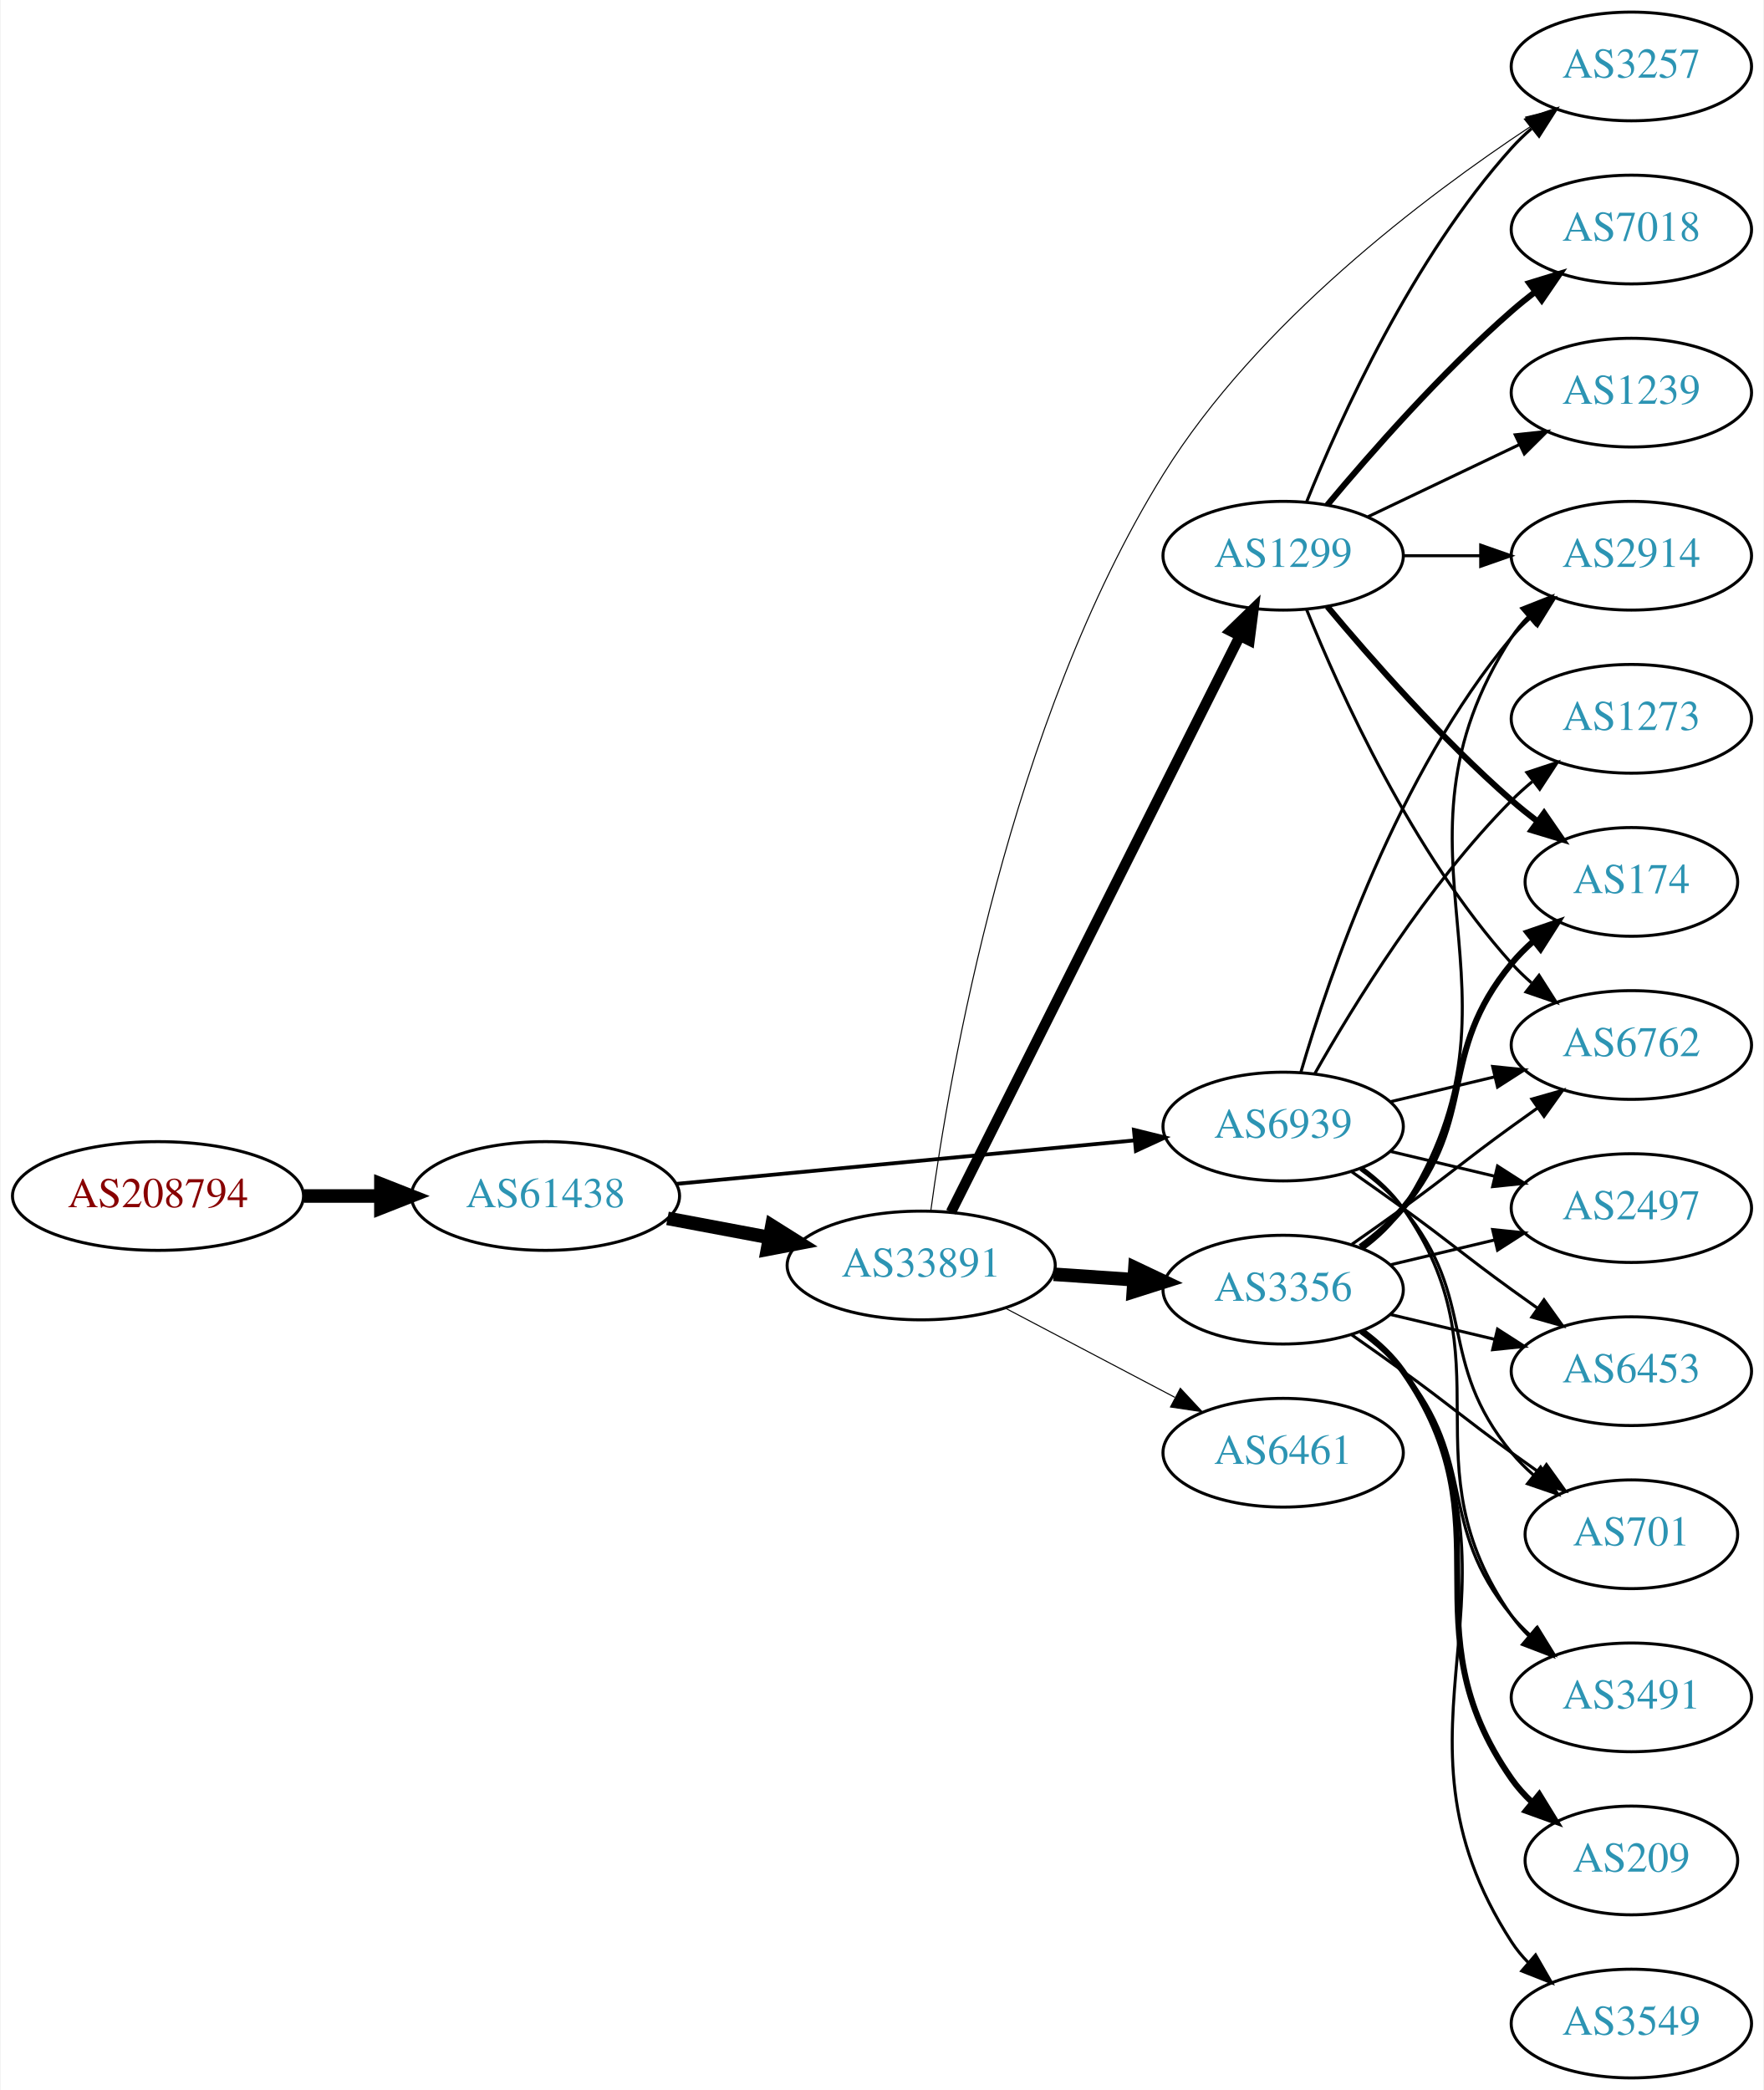
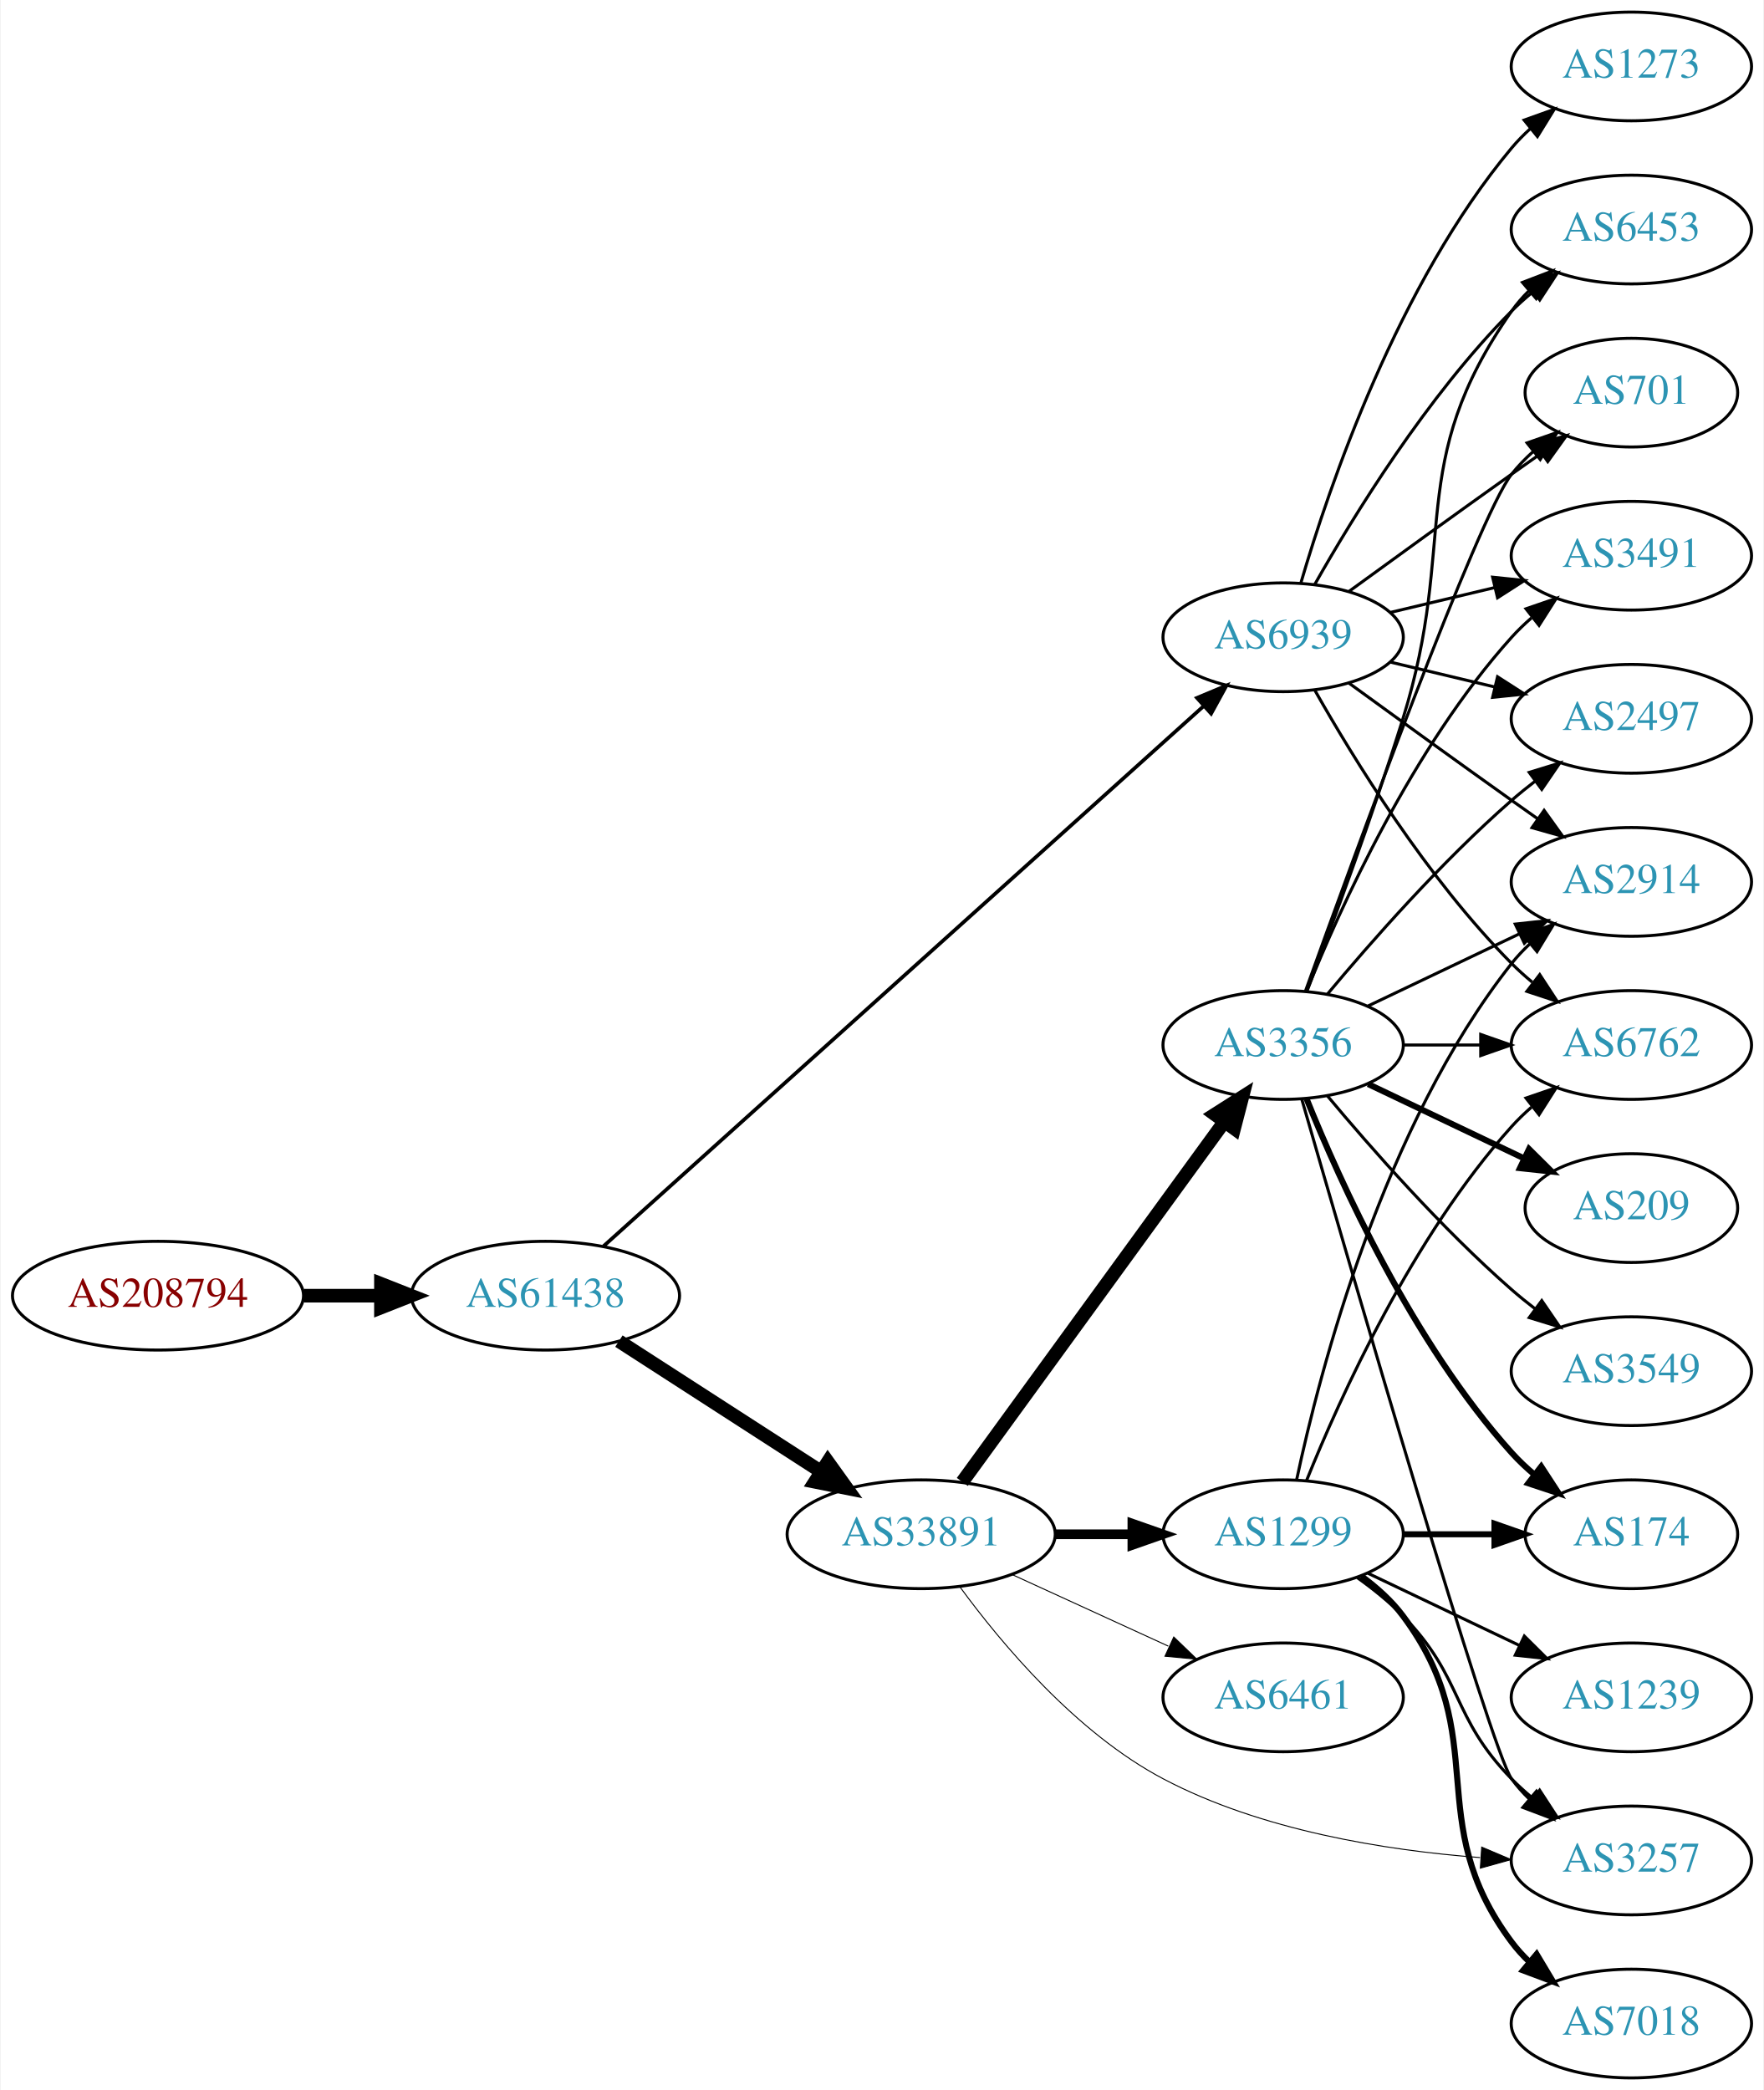
<svg xmlns="http://www.w3.org/2000/svg" xmlns:xlink="http://www.w3.org/1999/xlink" width="584pt" height="692pt" viewBox="0.00 0.00 583.56 692.00">
  <g id="graph0" class="graph" transform="scale(1 1) rotate(0) translate(4 688)">
    <polygon fill="white" stroke="none" points="-4,4 -4,-688 579.562,-688 579.562,4 -4,4" />
    <g id="node1" class="node">
      <g id="a_node1">
        <a xlink:href="/asn/208794" xlink:title="AS208794 ~ Wolfgang Michael Brandstaetter [AT]">
-           <ellipse fill="#ffffff" stroke="black" cx="48.096" cy="-292" rx="48.192" ry="18" />
-           <text text-anchor="middle" x="48.096" y="-288.3" font-family="Times,serif" font-size="14.00" fill="#880000">AS208794</text>
+           <ellipse fill="#ffffff" stroke="black" cx="48.096" cy="-259" rx="48.192" ry="18" />
+           <text text-anchor="middle" x="48.096" y="-255.3" font-family="Times,serif" font-size="14.00" fill="#880000">AS208794</text>
        </a>
      </g>
    </g>
    <g id="node2" class="node">
      <g id="a_node2">
        <a xlink:href="/asn/61438" xlink:title="AS61438 ~ ip-it consult GmbH [AT]">
-           <ellipse fill="#ffffff" stroke="black" cx="176.388" cy="-292" rx="44.393" ry="18" />
-           <text text-anchor="middle" x="176.388" y="-288.3" font-family="Times,serif" font-size="14.00" fill="#2c94b3">AS61438</text>
+           <ellipse fill="#ffffff" stroke="black" cx="176.388" cy="-259" rx="44.393" ry="18" />
+           <text text-anchor="middle" x="176.388" y="-255.3" font-family="Times,serif" font-size="14.00" fill="#2c94b3">AS61438</text>
        </a>
      </g>
    </g>
    <g id="edge1" class="edge">
-       <path fill="none" stroke="black" stroke-width="4.5" d="M96.481,-292C104.742,-292 113.386,-292 121.799,-292" />
-       <polygon fill="black" stroke="black" stroke-width="4.5" points="121.904,-295.938 131.904,-292 121.904,-288.063 121.904,-295.938" />
+       <path fill="none" stroke="black" stroke-width="4.5" d="M96.481,-259C104.742,-259 113.386,-259 121.799,-259" />
+       <polygon fill="black" stroke="black" stroke-width="4.5" points="121.904,-262.938 131.904,-259 121.904,-255.063 121.904,-262.938" />
    </g>
    <g id="node3" class="node">
      <g id="a_node3">
        <a xlink:href="/asn/33891" xlink:title="AS33891 ~ CORE-BACKBONE GMBH GLOBAL NETWORK [DE]">
-           <ellipse fill="#ffffff" stroke="black" cx="300.78" cy="-269" rx="44.393" ry="18" />
-           <text text-anchor="middle" x="300.78" y="-265.3" font-family="Times,serif" font-size="14.00" fill="#2c94b3">AS33891</text>
+           <ellipse fill="#ffffff" stroke="black" cx="300.78" cy="-180" rx="44.393" ry="18" />
+           <text text-anchor="middle" x="300.78" y="-176.3" font-family="Times,serif" font-size="14.00" fill="#2c94b3">AS33891</text>
        </a>
      </g>
    </g>
    <g id="edge2" class="edge">
-       <path fill="none" stroke="black" stroke-width="4.5" d="M216.787,-284.596C227.487,-282.585 239.211,-280.382 250.388,-278.282" />
-       <polygon fill="black" stroke="black" stroke-width="4.5" points="251.353,-282.107 260.454,-276.39 249.899,-274.367 251.353,-282.107" />
+       <path fill="none" stroke="black" stroke-width="4.5" d="M200.697,-243.955C219.631,-231.733 246.544,-214.362 267.543,-200.808" />
+       <polygon fill="black" stroke="black" stroke-width="4.5" points="269.874,-203.99 276.14,-195.258 265.603,-197.373 269.874,-203.99" />
    </g>
    <g id="node4" class="node">
      <g id="a_node4">
        <a xlink:href="/asn/6939" xlink:title="AS6939 ~ Hurricane Electric LLC [US]">
-           <ellipse fill="#ffffff" stroke="black" cx="420.622" cy="-315" rx="39.794" ry="18" />
-           <text text-anchor="middle" x="420.622" y="-311.3" font-family="Times,serif" font-size="14.00" fill="#2c94b3">AS6939</text>
+           <ellipse fill="#ffffff" stroke="black" cx="420.622" cy="-477" rx="39.794" ry="18" />
+           <text text-anchor="middle" x="420.622" y="-473.3" font-family="Times,serif" font-size="14.00" fill="#2c94b3">AS6939</text>
        </a>
      </g>
    </g>
    <g id="edge3" class="edge">
-       <path fill="none" stroke="black" stroke-width="1.26" d="M219.582,-296.006C261.961,-300.03 327.174,-306.222 371.533,-310.434" />
-       <polygon fill="black" stroke="black" stroke-width="1.26" points="371.212,-313.919 381.498,-311.38 371.874,-306.95 371.212,-313.919" />
+       <path fill="none" stroke="black" stroke-width="1.212" d="M195.595,-275.385C238.327,-313.843 345.136,-409.966 394.222,-454.141" />
+       <polygon fill="black" stroke="black" stroke-width="1.212" points="392.088,-456.929 401.862,-461.017 396.771,-451.726 392.088,-456.929" />
    </g>
    <g id="node5" class="node">
      <g id="a_node5">
-         <a xlink:href="/asn/3356" xlink:title="AS3356 ~ Level 3 Parent, LLC [US]">
-           <ellipse fill="#ffffff" stroke="black" cx="420.622" cy="-261" rx="39.794" ry="18" />
-           <text text-anchor="middle" x="420.622" y="-257.3" font-family="Times,serif" font-size="14.00" fill="#2c94b3">AS3356</text>
+         <a xlink:href="/asn/1299" xlink:title="AS1299 ~ Telia Carrier [EU]">
+           <ellipse fill="#ffffff" stroke="black" cx="420.622" cy="-180" rx="39.794" ry="18" />
+           <text text-anchor="middle" x="420.622" y="-176.3" font-family="Times,serif" font-size="14.00" fill="#2c94b3">AS1299</text>
        </a>
      </g>
    </g>
    <g id="edge4" class="edge">
-       <path fill="none" stroke="black" stroke-width="4.5" d="M344.657,-266.089C353.266,-265.505 362.369,-264.887 371.152,-264.291" />
-       <polygon fill="black" stroke="black" stroke-width="4.5" points="371.556,-268.21 381.267,-263.604 371.023,-260.353 371.556,-268.21" />
+       <path fill="none" stroke="black" stroke-width="3.214" d="M344.991,-180C353.303,-180 362.066,-180 370.548,-180" />
+       <polygon fill="black" stroke="black" stroke-width="3.214" points="370.707,-183.5 380.707,-180 370.707,-176.5 370.707,-183.5" />
    </g>
    <g id="node6" class="node">
      <g id="a_node6">
-         <a xlink:href="/asn/6461" xlink:title="AS6461 ~ Zayo Bandwidth [US]">
-           <ellipse fill="#ffffff" stroke="black" cx="420.622" cy="-207" rx="39.794" ry="18" />
-           <text text-anchor="middle" x="420.622" y="-203.3" font-family="Times,serif" font-size="14.00" fill="#2c94b3">AS6461</text>
+         <a xlink:href="/asn/3356" xlink:title="AS3356 ~ Level 3 Parent, LLC [US]">
+           <ellipse fill="#ffffff" stroke="black" cx="420.622" cy="-342" rx="39.794" ry="18" />
+           <text text-anchor="middle" x="420.622" y="-338.3" font-family="Times,serif" font-size="14.00" fill="#2c94b3">AS3356</text>
        </a>
      </g>
    </g>
    <g id="edge5" class="edge">
-       <path fill="none" stroke="black" stroke-width="0.346" d="M328.52,-254.931C345.174,-246.169 366.777,-234.803 384.765,-225.339" />
-       <polygon fill="black" stroke="black" stroke-width="0.346" points="386.577,-228.341 393.798,-220.587 383.318,-222.146 386.577,-228.341" />
+       <path fill="none" stroke="black" stroke-width="4.5" d="M314.391,-197.337C335.212,-225.96 376.874,-283.233 401.063,-316.486" />
+       <polygon fill="black" stroke="black" stroke-width="4.5" points="398.035,-319.017 407.102,-324.788 404.403,-314.385 398.035,-319.017" />
    </g>
    <g id="node7" class="node">
      <g id="a_node7">
-         <a xlink:href="/asn/3257" xlink:title="AS3257 ~ GTT [DE]">
-           <ellipse fill="#ffffff" stroke="black" cx="535.915" cy="-666" rx="39.794" ry="18" />
-           <text text-anchor="middle" x="535.915" y="-662.3" font-family="Times,serif" font-size="14.00" fill="#2c94b3">AS3257</text>
+         <a xlink:href="/asn/6461" xlink:title="AS6461 ~ Zayo Bandwidth [US]">
+           <ellipse fill="#ffffff" stroke="black" cx="420.622" cy="-126" rx="39.794" ry="18" />
+           <text text-anchor="middle" x="420.622" y="-122.3" font-family="Times,serif" font-size="14.00" fill="#2c94b3">AS6461</text>
        </a>
      </g>
    </g>
    <g id="edge6" class="edge">
-       <path fill="none" stroke="black" stroke-width="0.346" d="M303.968,-287.173C310.005,-331.75 329.955,-448.855 380.976,-531 412.098,-581.107 467.552,-622.977 502.718,-646.235" />
-       <polygon fill="black" stroke="black" stroke-width="0.346" points="500.902,-649.229 511.195,-651.741 504.715,-643.359 500.902,-649.229" />
+       <path fill="none" stroke="black" stroke-width="0.321" d="M330.909,-166.652C346.521,-159.498 365.918,-150.609 382.59,-142.97" />
+       <polygon fill="black" stroke="black" stroke-width="0.321" points="384.409,-145.986 392.042,-138.638 381.493,-139.622 384.409,-145.986" />
    </g>
    <g id="node8" class="node">
      <g id="a_node8">
-         <a xlink:href="/asn/1299" xlink:title="AS1299 ~ Telia Carrier [EU]">
-           <ellipse fill="#ffffff" stroke="black" cx="420.622" cy="-504" rx="39.794" ry="18" />
-           <text text-anchor="middle" x="420.622" y="-500.3" font-family="Times,serif" font-size="14.00" fill="#2c94b3">AS1299</text>
+         <a xlink:href="/asn/3257" xlink:title="AS3257 ~ GTT [DE]">
+           <ellipse fill="#ffffff" stroke="black" cx="535.915" cy="-72" rx="39.794" ry="18" />
+           <text text-anchor="middle" x="535.915" y="-68.3" font-family="Times,serif" font-size="14.00" fill="#2c94b3">AS3257</text>
        </a>
      </g>
    </g>
    <g id="edge7" class="edge">
-       <path fill="none" stroke="black" stroke-width="3.462" d="M310.637,-286.663C331.118,-327.507 381.857,-428.689 406.189,-477.211" />
-       <polygon fill="black" stroke="black" stroke-width="3.462" points="403.212,-479.082 410.823,-486.452 409.469,-475.944 403.212,-479.082" />
+       <path fill="none" stroke="black" stroke-width="0.321" d="M313.554,-162.65C327.37,-143.763 352.096,-114.225 380.976,-99 413.323,-81.948 454.274,-75.367 485.806,-72.958" />
+       <polygon fill="black" stroke="black" stroke-width="0.321" points="486.359,-76.429 496.112,-72.292 485.907,-69.444 486.359,-76.429" />
    </g>
    <g id="node9" class="node">
      <g id="a_node9">
        <a xlink:href="/asn/2497" xlink:title="AS2497 ~ Internet Initiative Japan Inc. [JP]">
-           <ellipse fill="#ffffff" stroke="black" cx="535.915" cy="-288" rx="39.794" ry="18" />
-           <text text-anchor="middle" x="535.915" y="-284.3" font-family="Times,serif" font-size="14.00" fill="#2c94b3">AS2497</text>
-         </a>
-       </g>
-     </g>
-     <g id="edge26" class="edge">
-       <path fill="none" stroke="black" d="M456.229,-306.752C467.101,-304.162 479.255,-301.265 490.698,-298.538" />
-       <polygon fill="black" stroke="black" points="491.604,-301.92 500.52,-296.197 489.981,-295.111 491.604,-301.92" />
+           <ellipse fill="#ffffff" stroke="black" cx="535.915" cy="-450" rx="39.794" ry="18" />
+           <text text-anchor="middle" x="535.915" y="-446.3" font-family="Times,serif" font-size="14.00" fill="#2c94b3">AS2497</text>
+         </a>
+       </g>
+     </g>
+     <g id="edge27" class="edge">
+       <path fill="none" stroke="black" d="M456.229,-468.752C467.101,-466.162 479.255,-463.265 490.698,-460.538" />
+       <polygon fill="black" stroke="black" points="491.604,-463.92 500.52,-458.197 489.981,-457.111 491.604,-463.92" />
    </g>
    <g id="node10" class="node">
      <g id="a_node10">
-         <a xlink:href="/asn/2914" xlink:title="AS2914 ~ NTT America, Inc. [US]">
-           <ellipse fill="#ffffff" stroke="black" cx="535.915" cy="-504" rx="39.794" ry="18" />
-           <text text-anchor="middle" x="535.915" y="-500.3" font-family="Times,serif" font-size="14.00" fill="#2c94b3">AS2914</text>
-         </a>
-       </g>
-     </g>
-     <g id="edge27" class="edge">
-       <path fill="none" stroke="black" d="M426.496,-333.002C435.81,-364.844 458.627,-431.981 496.269,-477 498.139,-479.237 500.237,-481.374 502.464,-483.396" />
-       <polygon fill="black" stroke="black" points="500.407,-486.234 510.383,-489.804 504.81,-480.793 500.407,-486.234" />
-     </g>
-     <g id="node12" class="node">
-       <g id="a_node12">
        <a xlink:href="/asn/6453" xlink:title="AS6453 ~ TATA COMMUNICATIONS (AMERICA) INC [US]">
-           <ellipse fill="#ffffff" stroke="black" cx="535.915" cy="-234" rx="39.794" ry="18" />
-           <text text-anchor="middle" x="535.915" y="-230.3" font-family="Times,serif" font-size="14.00" fill="#2c94b3">AS6453</text>
-         </a>
-       </g>
-     </g>
-     <g id="edge24" class="edge">
-       <path fill="none" stroke="black" d="M443.379,-299.991C448.914,-296.121 454.833,-291.936 460.269,-288 476.469,-276.271 480.069,-272.729 496.269,-261 499.072,-258.971 502.003,-256.875 504.944,-254.79" />
-       <polygon fill="black" stroke="black" points="506.995,-257.627 513.158,-249.009 502.966,-251.903 506.995,-257.627" />
+           <ellipse fill="#ffffff" stroke="black" cx="535.915" cy="-612" rx="39.794" ry="18" />
+           <text text-anchor="middle" x="535.915" y="-608.3" font-family="Times,serif" font-size="14.00" fill="#2c94b3">AS6453</text>
+         </a>
+       </g>
+     </g>
+     <g id="edge28" class="edge">
+       <path fill="none" stroke="black" d="M431.082,-494.49C443.864,-517.096 468.296,-556.886 496.269,-585 498.379,-587.121 500.676,-589.188 503.061,-591.171" />
+       <polygon fill="black" stroke="black" points="501.313,-594.242 511.376,-597.556 505.577,-588.69 501.313,-594.242" />
+     </g>
+     <g id="node11" class="node">
+       <g id="a_node11">
+         <a xlink:href="/asn/701" xlink:title="AS701 ~ UUNET [US]">
+           <ellipse fill="#ffffff" stroke="black" cx="535.915" cy="-558" rx="35.194" ry="18" />
+           <text text-anchor="middle" x="535.915" y="-554.3" font-family="Times,serif" font-size="14.00" fill="#2c94b3">AS701</text>
+         </a>
+       </g>
+     </g>
+     <g id="edge30" class="edge">
+       <path fill="none" stroke="black" d="M442.471,-492.222C457.404,-503.091 478.018,-518.025 496.269,-531 499.479,-533.282 502.848,-535.661 506.203,-538.018" />
+       <polygon fill="black" stroke="black" points="504.215,-540.899 514.413,-543.77 508.231,-535.166 504.215,-540.899" />
    </g>
    <g id="node14" class="node">
      <g id="a_node14">
        <a xlink:href="/asn/6762" xlink:title="AS6762 ~ TELECOM ITALIA SPARKLE S.p.A. [IT]">
          <ellipse fill="#ffffff" stroke="black" cx="535.915" cy="-342" rx="39.794" ry="18" />
          <text text-anchor="middle" x="535.915" y="-338.3" font-family="Times,serif" font-size="14.00" fill="#2c94b3">AS6762</text>
        </a>
      </g>
    </g>
    <g id="edge25" class="edge">
-       <path fill="none" stroke="black" d="M456.229,-323.248C467.101,-325.838 479.255,-328.735 490.698,-331.462" />
-       <polygon fill="black" stroke="black" points="489.981,-334.889 500.52,-333.803 491.604,-328.08 489.981,-334.889" />
-     </g>
-     <g id="node16" class="node">
-       <g id="a_node16">
-         <a xlink:href="/asn/701" xlink:title="AS701 ~ UUNET [US]">
-           <ellipse fill="#ffffff" stroke="black" cx="535.915" cy="-180" rx="35.194" ry="18" />
-           <text text-anchor="middle" x="535.915" y="-176.3" font-family="Times,serif" font-size="14.00" fill="#2c94b3">AS701</text>
-         </a>
-       </g>
-     </g>
-     <g id="edge23" class="edge">
-       <path fill="none" stroke="black" d="M446.203,-300.844C451.297,-297.128 456.311,-292.799 460.269,-288 485.333,-257.606 471.204,-237.394 496.269,-207 498.404,-204.411 500.846,-201.959 503.443,-199.666" />
-       <polygon fill="black" stroke="black" points="505.851,-202.225 511.542,-193.288 501.52,-196.725 505.851,-202.225" />
+       <path fill="none" stroke="black" d="M431.082,-459.51C443.864,-436.904 468.296,-397.114 496.269,-369 498.379,-366.879 500.676,-364.812 503.061,-362.829" />
+       <polygon fill="black" stroke="black" points="505.577,-365.31 511.376,-356.444 501.313,-359.758 505.577,-365.31" />
+     </g>
+     <g id="node15" class="node">
+       <g id="a_node15">
+         <a xlink:href="/asn/3491" xlink:title="AS3491 ~ PCCW Global, Inc. [US]">
+           <ellipse fill="#ffffff" stroke="black" cx="535.915" cy="-504" rx="39.794" ry="18" />
+           <text text-anchor="middle" x="535.915" y="-500.3" font-family="Times,serif" font-size="14.00" fill="#2c94b3">AS3491</text>
+         </a>
+       </g>
+     </g>
+     <g id="edge24" class="edge">
+       <path fill="none" stroke="black" d="M456.229,-485.248C467.101,-487.838 479.255,-490.735 490.698,-493.462" />
+       <polygon fill="black" stroke="black" points="489.981,-496.889 500.52,-495.803 491.604,-490.08 489.981,-496.889" />
    </g>
    <g id="node17" class="node">
      <g id="a_node17">
-         <a xlink:href="/asn/3491" xlink:title="AS3491 ~ PCCW Global, Inc. [US]">
-           <ellipse fill="#ffffff" stroke="black" cx="535.915" cy="-126" rx="39.794" ry="18" />
-           <text text-anchor="middle" x="535.915" y="-122.3" font-family="Times,serif" font-size="14.00" fill="#2c94b3">AS3491</text>
-         </a>
-       </g>
-     </g>
-     <g id="edge28" class="edge">
-       <path fill="none" stroke="black" d="M446.782,-301.284C451.846,-297.545 456.701,-293.096 460.269,-288 495.882,-237.131 460.655,-203.869 496.269,-153 497.941,-150.611 499.896,-148.365 502.023,-146.267" />
-       <polygon fill="black" stroke="black" points="504.388,-148.851 509.756,-139.716 499.863,-143.51 504.388,-148.851" />
+         <a xlink:href="/asn/2914" xlink:title="AS2914 ~ NTT America, Inc. [US]">
+           <ellipse fill="#ffffff" stroke="black" cx="535.915" cy="-396" rx="39.794" ry="18" />
+           <text text-anchor="middle" x="535.915" y="-392.3" font-family="Times,serif" font-size="14.00" fill="#2c94b3">AS2914</text>
+         </a>
+       </g>
+     </g>
+     <g id="edge26" class="edge">
+       <path fill="none" stroke="black" d="M442.471,-461.778C457.404,-450.909 478.018,-435.975 496.269,-423 499.089,-420.995 502.032,-418.915 504.98,-416.841" />
+       <polygon fill="black" stroke="black" points="507.026,-419.681 513.205,-411.074 503.008,-413.95 507.026,-419.681" />
    </g>
    <g id="node20" class="node">
      <g id="a_node20">
        <a xlink:href="/asn/1273" xlink:title="AS1273 ~ Vodafone Group PLC [EU]">
-           <ellipse fill="#ffffff" stroke="black" cx="535.915" cy="-450" rx="39.794" ry="18" />
-           <text text-anchor="middle" x="535.915" y="-446.3" font-family="Times,serif" font-size="14.00" fill="#2c94b3">AS1273</text>
+           <ellipse fill="#ffffff" stroke="black" cx="535.915" cy="-666" rx="39.794" ry="18" />
+           <text text-anchor="middle" x="535.915" y="-662.3" font-family="Times,serif" font-size="14.00" fill="#2c94b3">AS1273</text>
        </a>
      </g>
    </g>
    <g id="edge29" class="edge">
-       <path fill="none" stroke="black" d="M431.082,-332.49C443.864,-355.096 468.296,-394.886 496.269,-423 498.379,-425.121 500.676,-427.188 503.061,-429.171" />
-       <polygon fill="black" stroke="black" points="501.313,-432.242 511.376,-435.556 505.577,-426.69 501.313,-432.242" />
+       <path fill="none" stroke="black" d="M426.496,-495.002C435.81,-526.844 458.627,-593.981 496.269,-639 498.139,-641.237 500.237,-643.374 502.464,-645.396" />
+       <polygon fill="black" stroke="black" points="500.407,-648.234 510.383,-651.804 504.81,-642.793 500.407,-648.234" />
+     </g>
+     <g id="edge22" class="edge">
+       <path fill="none" stroke="black" d="M445.216,-165.611C450.472,-161.852 455.804,-157.563 460.269,-153 480.441,-132.383 476.096,-119.617 496.269,-99 498.362,-96.861 500.645,-94.782 503.022,-92.79" />
+       <polygon fill="black" stroke="black" points="505.54,-95.268 511.321,-86.389 501.265,-89.725 505.54,-95.268" />
+     </g>
+     <g id="edge23" class="edge">
+       <path fill="none" stroke="black" d="M428.37,-197.787C439.421,-225.243 463.474,-278.578 496.269,-315 498.271,-317.224 500.49,-319.363 502.822,-321.397" />
+       <polygon fill="black" stroke="black" points="501.021,-324.433 511.041,-327.873 505.353,-318.935 501.021,-324.433" />
+     </g>
+     <g id="node16" class="node">
+       <g id="a_node16">
+         <a xlink:href="/asn/174" xlink:title="AS174 ~ Cogent Communications [US]">
+           <ellipse fill="#ffffff" stroke="black" cx="535.915" cy="-180" rx="35.194" ry="18" />
+           <text text-anchor="middle" x="535.915" y="-176.3" font-family="Times,serif" font-size="14.00" fill="#2c94b3">AS174</text>
+         </a>
+       </g>
+     </g>
+     <g id="edge18" class="edge">
+       <path fill="none" stroke="black" stroke-width="2" d="M460.294,-180C470,-180 480.491,-180 490.453,-180" />
+       <polygon fill="black" stroke="black" stroke-width="2" points="490.59,-183.5 500.59,-180 490.59,-176.5 490.59,-183.5" />
+     </g>
+     <g id="edge21" class="edge">
+       <path fill="none" stroke="black" d="M425.112,-198.16C432.744,-234.03 453.735,-315.155 496.269,-369 498.076,-371.288 500.129,-373.462 502.324,-375.51" />
+       <polygon fill="black" stroke="black" points="500.234,-378.323 510.183,-381.966 504.677,-372.914 500.234,-378.323" />
+     </g>
+     <g id="node18" class="node">
+       <g id="a_node18">
+         <a xlink:href="/asn/1239" xlink:title="AS1239 ~ Sprint [US]">
+           <ellipse fill="#ffffff" stroke="black" cx="535.915" cy="-126" rx="39.794" ry="18" />
+           <text text-anchor="middle" x="535.915" y="-122.3" font-family="Times,serif" font-size="14.00" fill="#2c94b3">AS1239</text>
+         </a>
+       </g>
+     </g>
+     <g id="edge19" class="edge">
+       <path fill="none" stroke="black" d="M448.759,-167.066C463.753,-159.919 482.574,-150.948 498.797,-143.215" />
+       <polygon fill="black" stroke="black" points="500.479,-146.291 508,-138.829 497.467,-139.972 500.479,-146.291" />
+     </g>
+     <g id="node19" class="node">
+       <g id="a_node19">
+         <a xlink:href="/asn/7018" xlink:title="AS7018 ~ AT&amp;T Services, Inc. [US]">
+           <ellipse fill="#ffffff" stroke="black" cx="535.915" cy="-18" rx="39.794" ry="18" />
+           <text text-anchor="middle" x="535.915" y="-14.3" font-family="Times,serif" font-size="14.00" fill="#2c94b3">AS7018</text>
+         </a>
+       </g>
+     </g>
+     <g id="edge20" class="edge">
+       <path fill="none" stroke="black" stroke-width="2" d="M446.553,-166.118C451.629,-162.389 456.547,-157.984 460.269,-153 490.54,-112.458 465.997,-85.542 496.269,-45 498.013,-42.664 500.021,-40.455 502.184,-38.383" />
+       <polygon fill="black" stroke="black" stroke-width="2" points="504.543,-40.973 509.984,-31.882 500.062,-35.595 504.543,-40.973" />
+     </g>
+     <g id="edge11" class="edge">
+       <path fill="none" stroke="black" d="M426.758,-324.156C442.49,-269.654 489.367,-108.476 496.269,-99 497.985,-96.643 499.973,-94.419 502.122,-92.337" />
+       <polygon fill="black" stroke="black" points="504.484,-94.925 509.896,-85.817 499.985,-89.561 504.484,-94.925" />
    </g>
    <g id="edge8" class="edge">
-       <path fill="none" stroke="black" d="M456.229,-269.248C467.101,-271.838 479.255,-274.735 490.698,-277.462" />
-       <polygon fill="black" stroke="black" points="489.981,-280.889 500.52,-279.803 491.604,-274.08 489.981,-280.889" />
+       <path fill="none" stroke="black" d="M435.252,-358.817C449.535,-375.929 473.081,-402.745 496.269,-423 498.734,-425.154 501.373,-427.294 504.07,-429.372" />
+       <polygon fill="black" stroke="black" points="502.095,-432.264 512.225,-435.37 506.244,-426.625 502.095,-432.264" />
    </g>
    <g id="edge9" class="edge">
-       <path fill="none" stroke="black" d="M447.059,-274.53C452.108,-278.278 456.888,-282.779 460.269,-288 506.744,-359.778 449.794,-405.222 496.269,-477 497.853,-479.448 499.746,-481.737 501.829,-483.864" />
-       <polygon fill="black" stroke="black" points="499.623,-486.584 509.479,-490.47 504.198,-481.285 499.623,-486.584" />
-     </g>
-     <g id="node11" class="node">
-       <g id="a_node11">
+       <path fill="none" stroke="black" d="M428.509,-359.809C436.62,-381.094 450.255,-417.869 460.269,-450 478.745,-509.284 460.655,-534.131 496.269,-585 497.941,-587.389 499.896,-589.635 502.023,-591.733" />
+       <polygon fill="black" stroke="black" points="499.863,-594.49 509.756,-598.284 504.388,-589.149 499.863,-594.49" />
+     </g>
+     <g id="edge10" class="edge">
+       <path fill="none" stroke="black" d="M427.995,-359.825C443.936,-404.151 485.061,-516.812 496.269,-531 498.349,-533.633 500.754,-536.116 503.327,-538.428" />
+       <polygon fill="black" stroke="black" points="501.383,-541.354 511.39,-544.835 505.738,-535.873 501.383,-541.354" />
+     </g>
+     <g id="node12" class="node">
+       <g id="a_node12">
        <a xlink:href="/asn/209" xlink:title="AS209 ~ CenturyLink Communications, LLC [US]">
-           <ellipse fill="#ffffff" stroke="black" cx="535.915" cy="-72" rx="35.194" ry="18" />
-           <text text-anchor="middle" x="535.915" y="-68.3" font-family="Times,serif" font-size="14.00" fill="#2c94b3">AS209</text>
-         </a>
-       </g>
-     </g>
-     <g id="edge10" class="edge">
-       <path fill="none" stroke="black" stroke-width="2" d="M446.782,-247.284C451.846,-243.545 456.701,-239.096 460.269,-234 495.882,-183.131 460.655,-149.869 496.269,-99 498.193,-96.251 500.493,-93.69 502.997,-91.327" />
-       <polygon fill="black" stroke="black" stroke-width="2" points="505.414,-93.873 510.959,-84.844 500.994,-88.445 505.414,-93.873" />
-     </g>
-     <g id="edge11" class="edge">
-       <path fill="none" stroke="black" d="M456.229,-252.752C467.101,-250.162 479.255,-247.265 490.698,-244.538" />
-       <polygon fill="black" stroke="black" points="491.604,-247.92 500.52,-242.197 489.981,-241.111 491.604,-247.92" />
+           <ellipse fill="#ffffff" stroke="black" cx="535.915" cy="-288" rx="35.194" ry="18" />
+           <text text-anchor="middle" x="535.915" y="-284.3" font-family="Times,serif" font-size="14.00" fill="#2c94b3">AS209</text>
+         </a>
+       </g>
+     </g>
+     <g id="edge12" class="edge">
+       <path fill="none" stroke="black" stroke-width="2" d="M448.759,-329.066C464.19,-321.71 483.676,-312.423 500.211,-304.541" />
+       <polygon fill="black" stroke="black" stroke-width="2" points="502.032,-307.551 509.553,-300.089 499.02,-301.232 502.032,-307.551" />
    </g>
    <g id="node13" class="node">
      <g id="a_node13">
-         <a xlink:href="/asn/174" xlink:title="AS174 ~ Cogent Communications [US]">
-           <ellipse fill="#ffffff" stroke="black" cx="535.915" cy="-396" rx="35.194" ry="18" />
-           <text text-anchor="middle" x="535.915" y="-392.3" font-family="Times,serif" font-size="14.00" fill="#2c94b3">AS174</text>
-         </a>
-       </g>
-     </g>
-     <g id="edge12" class="edge">
-       <path fill="none" stroke="black" stroke-width="2" d="M446.203,-275.156C451.297,-278.872 456.311,-283.201 460.269,-288 485.333,-318.394 471.204,-338.606 496.269,-369 498.404,-371.589 500.846,-374.041 503.443,-376.334" />
-       <polygon fill="black" stroke="black" stroke-width="2" points="501.52,-379.275 511.542,-382.712 505.851,-373.775 501.52,-379.275" />
+         <a xlink:href="/asn/3549" xlink:title="AS3549 ~ Level 3 Parent, LLC [US]">
+           <ellipse fill="#ffffff" stroke="black" cx="535.915" cy="-234" rx="39.794" ry="18" />
+           <text text-anchor="middle" x="535.915" y="-230.3" font-family="Times,serif" font-size="14.00" fill="#2c94b3">AS3549</text>
+         </a>
+       </g>
    </g>
    <g id="edge13" class="edge">
-       <path fill="none" stroke="black" d="M443.379,-276.009C448.914,-279.879 454.833,-284.064 460.269,-288 476.469,-299.729 480.069,-303.271 496.269,-315 499.072,-317.029 502.003,-319.125 504.944,-321.21" />
-       <polygon fill="black" stroke="black" points="502.966,-324.097 513.158,-326.991 506.995,-318.373 502.966,-324.097" />
-     </g>
-     <g id="node15" class="node">
-       <g id="a_node15">
-         <a xlink:href="/asn/3549" xlink:title="AS3549 ~ Level 3 Parent, LLC [US]">
-           <ellipse fill="#ffffff" stroke="black" cx="535.915" cy="-18" rx="39.794" ry="18" />
-           <text text-anchor="middle" x="535.915" y="-14.3" font-family="Times,serif" font-size="14.00" fill="#2c94b3">AS3549</text>
-         </a>
-       </g>
+       <path fill="none" stroke="black" d="M435.252,-325.183C449.535,-308.071 473.081,-281.255 496.269,-261 498.734,-258.846 501.373,-256.706 504.07,-254.628" />
+       <polygon fill="black" stroke="black" points="506.244,-257.375 512.225,-248.63 502.095,-251.736 506.244,-257.375" />
    </g>
    <g id="edge14" class="edge">
-       <path fill="none" stroke="black" d="M447.059,-247.47C452.108,-243.722 456.888,-239.221 460.269,-234 506.744,-162.222 449.794,-116.778 496.269,-45 497.853,-42.553 499.746,-40.263 501.829,-38.136" />
-       <polygon fill="black" stroke="black" points="504.198,-40.715 509.479,-31.53 499.623,-35.416 504.198,-40.715" />
+       <path fill="none" stroke="black" d="M460.294,-342C468.497,-342 477.261,-342 485.794,-342" />
+       <polygon fill="black" stroke="black" points="486.033,-345.5 496.033,-342 486.033,-338.5 486.033,-345.5" />
    </g>
    <g id="edge15" class="edge">
-       <path fill="none" stroke="black" d="M443.379,-245.991C448.914,-242.121 454.833,-237.936 460.269,-234 476.469,-222.271 480.069,-218.729 496.269,-207 499.298,-204.807 502.476,-202.537 505.655,-200.287" />
-       <polygon fill="black" stroke="black" points="507.797,-203.059 513.965,-194.445 503.771,-197.333 507.797,-203.059" />
+       <path fill="none" stroke="black" d="M428.37,-359.787C439.421,-387.243 463.474,-440.578 496.269,-477 498.271,-479.224 500.49,-481.363 502.822,-483.397" />
+       <polygon fill="black" stroke="black" points="501.021,-486.433 511.041,-489.873 505.353,-480.935 501.021,-486.433" />
    </g>
    <g id="edge16" class="edge">
-       <path fill="none" stroke="black" d="M446.203,-246.844C451.297,-243.128 456.311,-238.799 460.269,-234 485.333,-203.606 471.204,-183.394 496.269,-153 498.124,-150.75 500.211,-148.604 502.43,-146.576" />
-       <polygon fill="black" stroke="black" points="504.778,-149.177 510.334,-140.156 500.365,-143.744 504.778,-149.177" />
-     </g>
-     <g id="edge22" class="edge">
-       <path fill="none" stroke="black" d="M428.37,-521.787C439.421,-549.243 463.474,-602.578 496.269,-639 498.271,-641.224 500.49,-643.363 502.822,-645.397" />
-       <polygon fill="black" stroke="black" points="501.021,-648.433 511.041,-651.873 505.353,-642.935 501.021,-648.433" />
-     </g>
-     <g id="edge21" class="edge">
-       <path fill="none" stroke="black" d="M460.294,-504C468.497,-504 477.261,-504 485.794,-504" />
-       <polygon fill="black" stroke="black" points="486.033,-507.5 496.033,-504 486.033,-500.5 486.033,-507.5" />
+       <path fill="none" stroke="black" stroke-width="2" d="M428.37,-324.213C439.421,-296.757 463.474,-243.422 496.269,-207 498.584,-204.428 501.189,-201.97 503.925,-199.657" />
+       <polygon fill="black" stroke="black" stroke-width="2" points="506.063,-202.428 511.848,-193.552 501.79,-196.883 506.063,-202.428" />
    </g>
    <g id="edge17" class="edge">
-       <path fill="none" stroke="black" stroke-width="2" d="M435.252,-487.183C449.535,-470.071 473.081,-443.255 496.269,-423 498.939,-420.668 501.811,-418.352 504.742,-416.114" />
-       <polygon fill="black" stroke="black" stroke-width="2" points="507.019,-418.784 513.033,-410.061 502.892,-413.13 507.019,-418.784" />
-     </g>
-     <g id="edge19" class="edge">
-       <path fill="none" stroke="black" d="M428.37,-486.213C439.421,-458.757 463.474,-405.422 496.269,-369 498.271,-366.776 500.49,-364.637 502.822,-362.603" />
-       <polygon fill="black" stroke="black" points="505.353,-365.065 511.041,-356.127 501.021,-359.567 505.353,-365.065" />
-     </g>
-     <g id="node18" class="node">
-       <g id="a_node18">
-         <a xlink:href="/asn/7018" xlink:title="AS7018 ~ AT&amp;T Services, Inc. [US]">
-           <ellipse fill="#ffffff" stroke="black" cx="535.915" cy="-612" rx="39.794" ry="18" />
-           <text text-anchor="middle" x="535.915" y="-608.3" font-family="Times,serif" font-size="14.00" fill="#2c94b3">AS7018</text>
-         </a>
-       </g>
-     </g>
-     <g id="edge18" class="edge">
-       <path fill="none" stroke="black" stroke-width="2" d="M435.252,-520.817C449.535,-537.929 473.081,-564.745 496.269,-585 498.734,-587.154 501.373,-589.294 504.07,-591.372" />
-       <polygon fill="black" stroke="black" stroke-width="2" points="502.095,-594.264 512.225,-597.37 506.244,-588.625 502.095,-594.264" />
-     </g>
-     <g id="node19" class="node">
-       <g id="a_node19">
-         <a xlink:href="/asn/1239" xlink:title="AS1239 ~ Sprint [US]">
-           <ellipse fill="#ffffff" stroke="black" cx="535.915" cy="-558" rx="39.794" ry="18" />
-           <text text-anchor="middle" x="535.915" y="-554.3" font-family="Times,serif" font-size="14.00" fill="#2c94b3">AS1239</text>
-         </a>
-       </g>
-     </g>
-     <g id="edge20" class="edge">
-       <path fill="none" stroke="black" d="M448.759,-516.934C463.753,-524.081 482.574,-533.052 498.797,-540.785" />
-       <polygon fill="black" stroke="black" points="497.467,-544.028 508,-545.171 500.479,-537.709 497.467,-544.028" />
+       <path fill="none" stroke="black" d="M448.759,-354.934C463.753,-362.081 482.574,-371.052 498.797,-378.785" />
+       <polygon fill="black" stroke="black" points="497.467,-382.028 508,-383.171 500.479,-375.709 497.467,-382.028" />
    </g>
  </g>
</svg>
